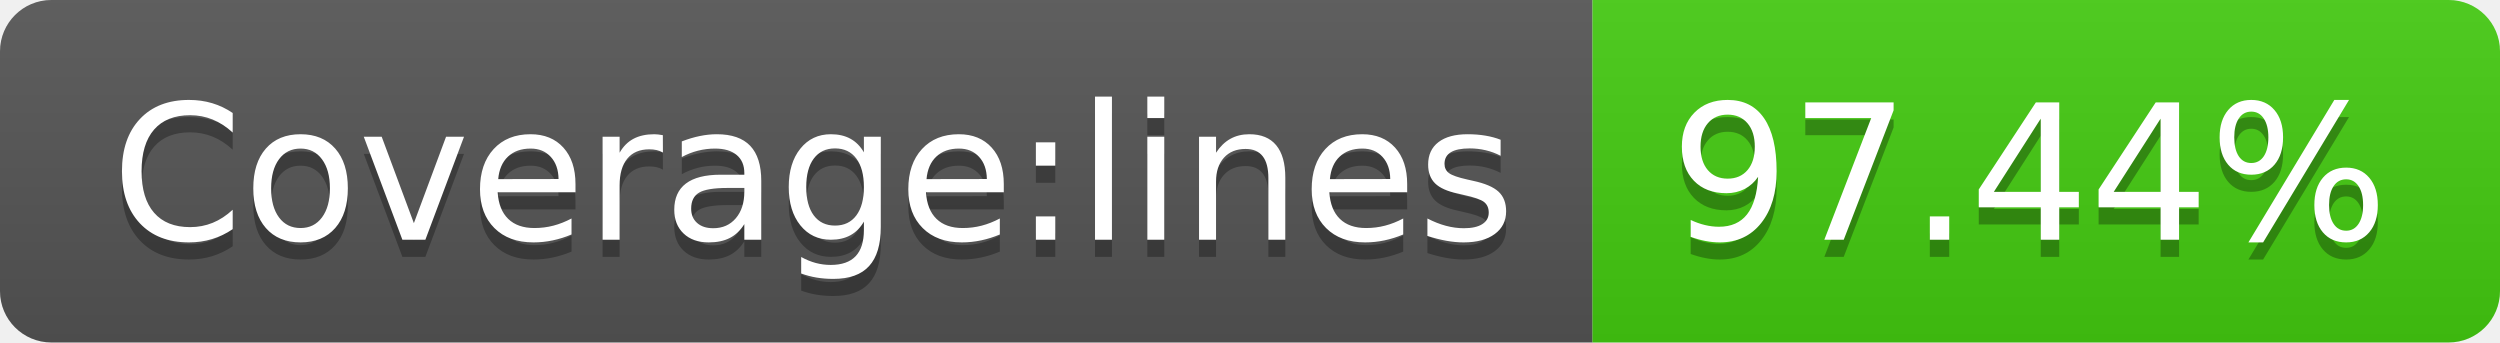
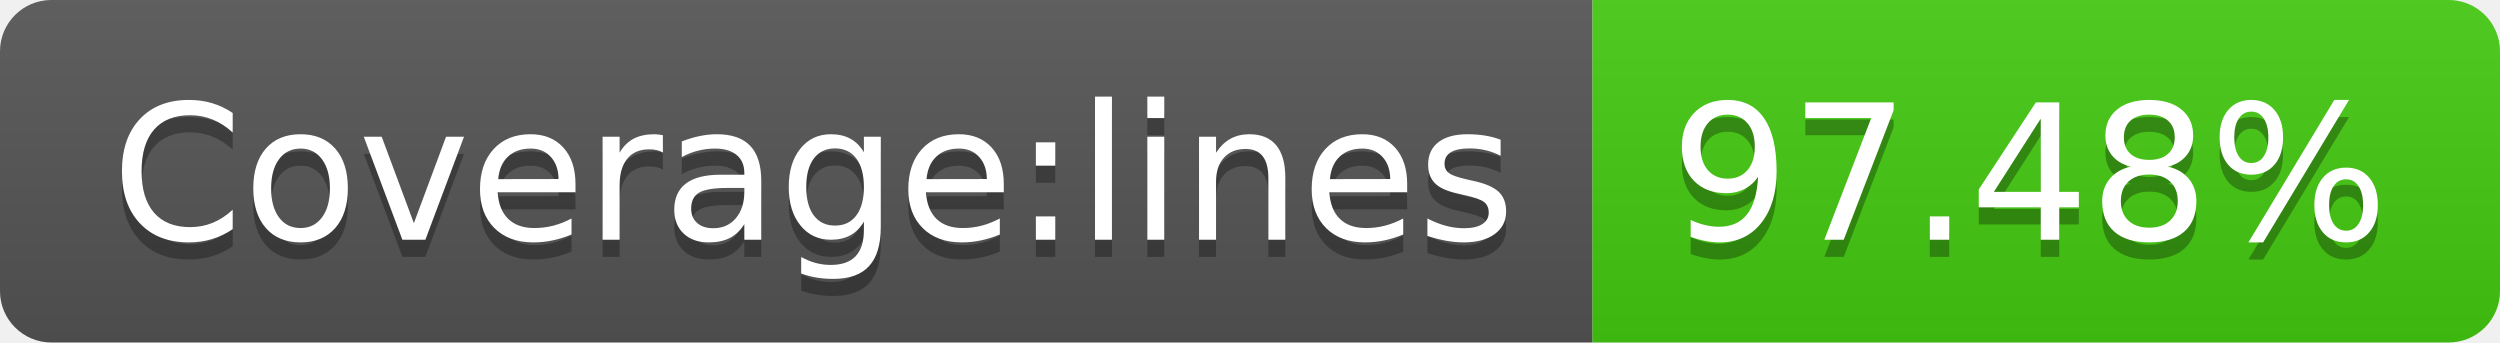
- <svg xmlns="http://www.w3.org/2000/svg" width="146" height="20" role="img" aria-label="Coverage:lines: 97.44%">
+ <svg xmlns="http://www.w3.org/2000/svg" width="146" height="20" role="img" aria-label="Coverage:lines: 97.48%">
  <linearGradient id="s" x2="0" y2="100%">
    <stop offset="0" stop-color="#bbb" stop-opacity=".1" />
    <stop offset="1" stop-opacity=".1" />
  </linearGradient>
  <clipPath id="r">
    <rect width="146" height="20" rx="3" fill="#fff" />
  </clipPath>
  <g clip-path="url(#r)">
    <rect width="93" height="20" fill="#555" />
    <rect x="93" width="53" height="20" fill="#4c1" />
    <rect width="146" height="20" fill="url(#s)" />
  </g>
  <g fill="#fff" text-anchor="middle" font-family="Verdana,Geneva,DejaVu Sans,sans-serif" text-rendering="geometricPrecision" font-size="110">
    <text aria-hidden="true" x="475" y="150" fill="#010101" fill-opacity=".3" transform="scale(.1)" textLength="830">Coverage:lines</text>
    <text x="475" y="140" transform="scale(.1)" fill="#fff" textLength="830">Coverage:lines</text>
-     <text aria-hidden="true" x="1185" y="150" fill="#010101" fill-opacity=".3" transform="scale(.1)" textLength="430">97.44%</text>
-     <text x="1185" y="140" transform="scale(.1)" fill="#fff" textLength="430">97.44%</text>
+     <text aria-hidden="true" x="1185" y="150" fill="#010101" fill-opacity=".3" transform="scale(.1)" textLength="430">97.48%</text>
+     <text x="1185" y="140" transform="scale(.1)" fill="#fff" textLength="430">97.48%</text>
  </g>
</svg>
